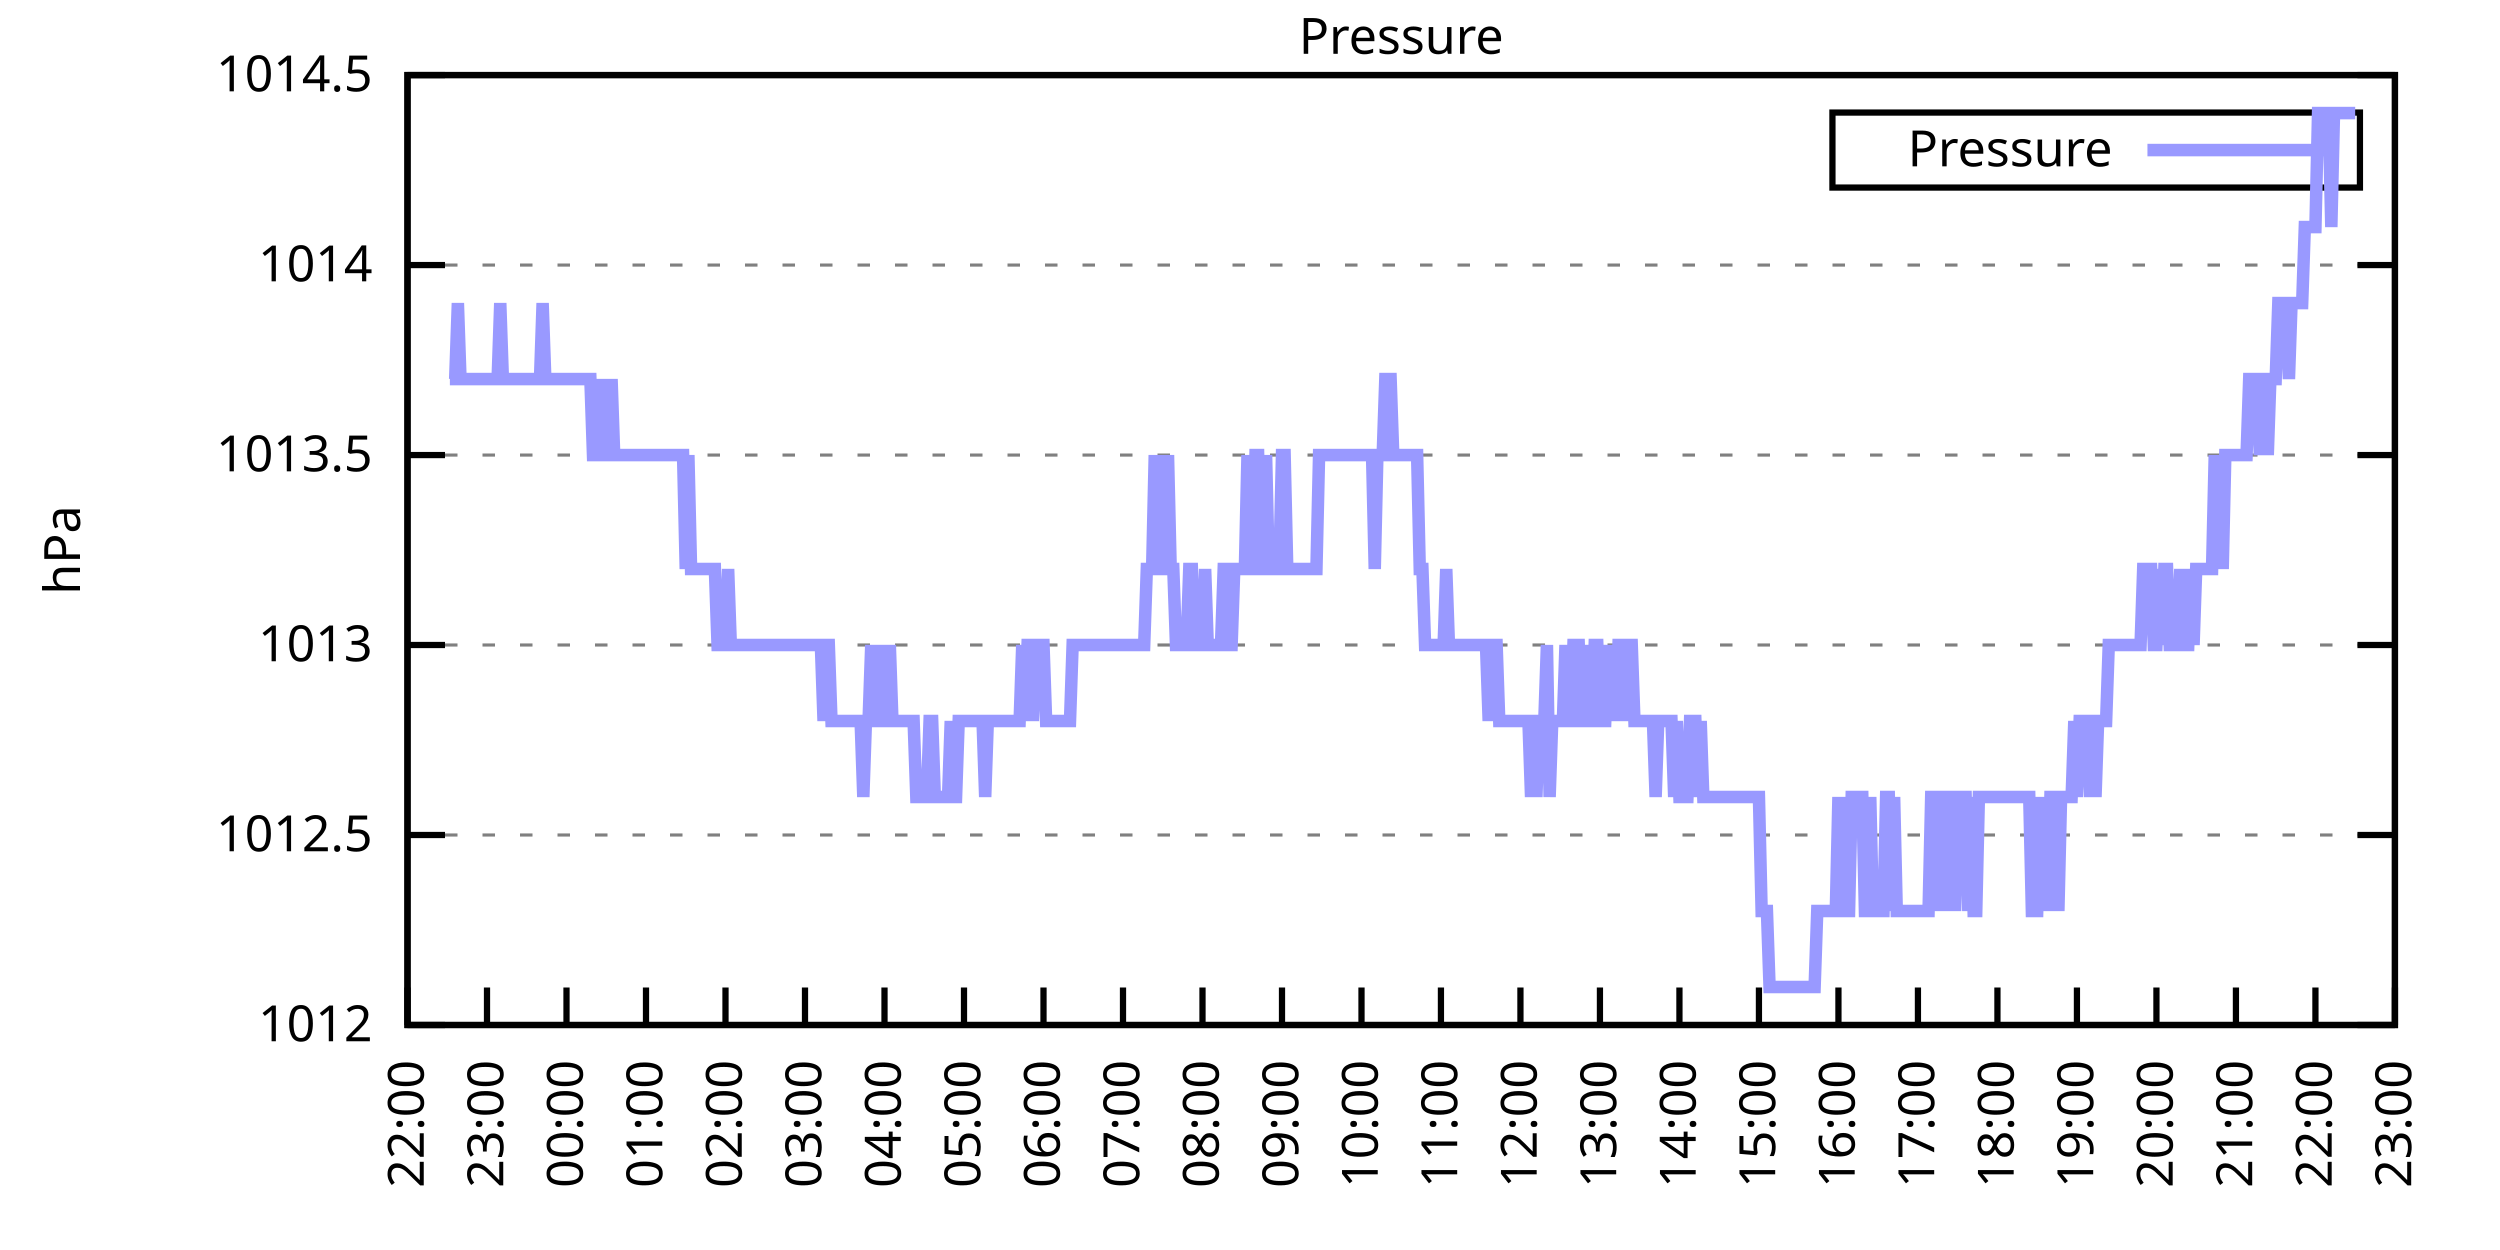
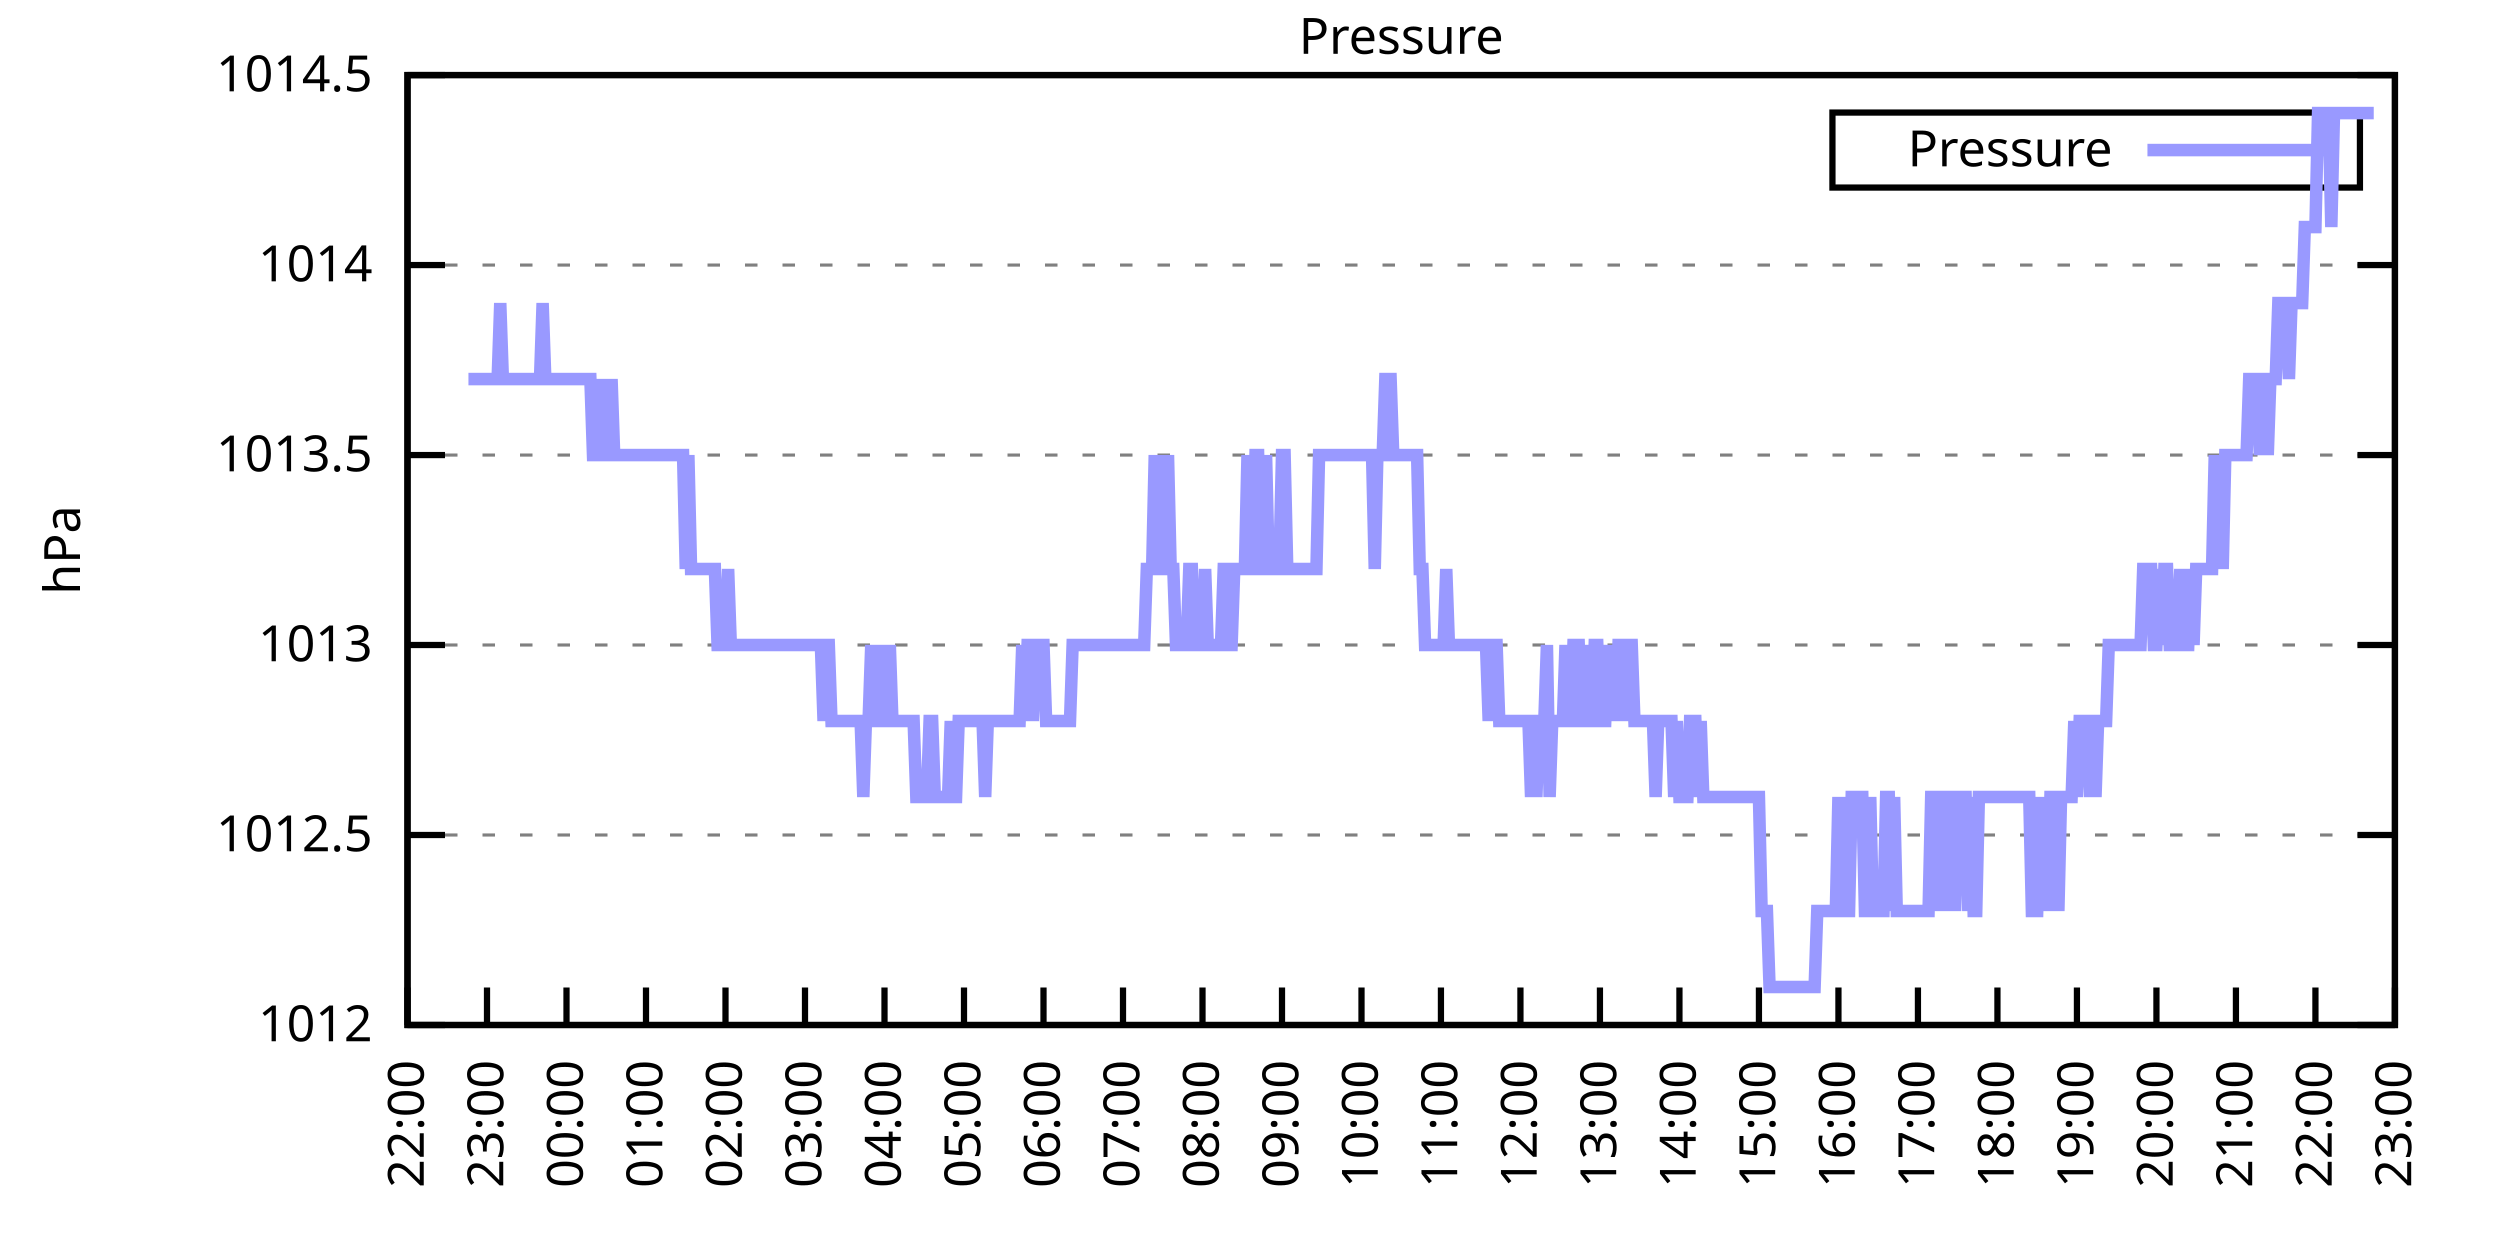
<svg xmlns="http://www.w3.org/2000/svg" xmlns:xlink="http://www.w3.org/1999/xlink" width="400" height="200" viewBox="0 0 400 200">
  <g id="gnuplot_canvas">
    <rect x="0" y="0" width="400" height="200" fill="none" />
    <defs>
      <circle id="gpDot" r="0.5" stroke-width="0.5" stroke="currentColor" />
      <path id="gpPt0" stroke-width="0.333" stroke="currentColor" d="M-1,0 h2 M0,-1 v2" />
      <path id="gpPt1" stroke-width="0.333" stroke="currentColor" d="M-1,-1 L1,1 M1,-1 L-1,1" />
      <path id="gpPt2" stroke-width="0.333" stroke="currentColor" d="M-1,0 L1,0 M0,-1 L0,1 M-1,-1 L1,1 M-1,1 L1,-1" />
      <rect id="gpPt3" stroke-width="0.333" stroke="currentColor" x="-1" y="-1" width="2" height="2" />
      <rect id="gpPt4" stroke-width="0.333" stroke="currentColor" fill="currentColor" x="-1" y="-1" width="2" height="2" />
      <circle id="gpPt5" stroke-width="0.333" stroke="currentColor" cx="0" cy="0" r="1" />
      <use xlink:href="#gpPt5" id="gpPt6" fill="currentColor" stroke="none" />
      <path id="gpPt7" stroke-width="0.333" stroke="currentColor" d="M0,-1.33 L-1.33,0.67 L1.33,0.67 z" />
      <use xlink:href="#gpPt7" id="gpPt8" fill="currentColor" stroke="none" />
      <use xlink:href="#gpPt7" id="gpPt9" stroke="currentColor" transform="rotate(180)" />
      <use xlink:href="#gpPt9" id="gpPt10" fill="currentColor" stroke="none" />
      <use xlink:href="#gpPt3" id="gpPt11" stroke="currentColor" transform="rotate(45)" />
      <use xlink:href="#gpPt11" id="gpPt12" fill="currentColor" stroke="none" />
      <path id="gpPt13" stroke-width="0.333" stroke="currentColor" d="M0,1.330 L1.265,0.411 L0.782,-1.067 L-0.782,-1.076 L-1.265,0.411 z" />
      <use xlink:href="#gpPt13" id="gpPt14" fill="currentColor" stroke="none" />
      <filter id="textbox" filterUnits="objectBoundingBox" x="0" y="0" height="1" width="1">
        <feFlood flood-color="white" flood-opacity="1" result="bgnd" />
        <feComposite in="SourceGraphic" in2="bgnd" operator="atop" />
      </filter>
      <filter id="greybox" filterUnits="objectBoundingBox" x="0" y="0" height="1" width="1">
        <feFlood flood-color="lightgrey" flood-opacity="1" result="grey" />
        <feComposite in="SourceGraphic" in2="grey" operator="atop" />
      </filter>
    </defs>
    <g fill="none" color="white" stroke="currentColor" stroke-width="1.00" stroke-linecap="butt" stroke-linejoin="miter">
</g>
    <g fill="none" color="black" stroke="currentColor" stroke-width="1.00" stroke-linecap="butt" stroke-linejoin="miter">
      <g stroke="none" shape-rendering="crispEdges">
        <polygon fill="rgb(255, 255, 255)" points="65.20,164.00 383.18,164.00 383.18,12.02 65.20,12.02 " />
      </g>
    </g>
    <g fill="none" color="black" stroke="currentColor" stroke-width="1.00" stroke-linecap="butt" stroke-linejoin="miter">
</g>
    <g fill="none" color="black" stroke="black" stroke-width="0.50" stroke-linecap="butt" stroke-linejoin="miter">
</g>
    <g fill="none" color="gray" stroke="currentColor" stroke-width="0.50" stroke-linecap="butt" stroke-linejoin="miter">
      <path stroke="gray" stroke-dasharray="2,4" class="gridline" d="M65.20,164.00 L383.19,164.00  " />
    </g>
    <g fill="none" color="gray" stroke="gray" stroke-width="1.00" stroke-linecap="butt" stroke-linejoin="miter">
</g>
    <g fill="none" color="black" stroke="currentColor" stroke-width="1.00" stroke-linecap="butt" stroke-linejoin="miter">
      <path stroke="black" d="M65.20,164.00 L71.20,164.00 M383.19,164.00 L377.19,164.00  " />
      <g transform="translate(59.60,166.60)" stroke="none" fill="black" font-family="Sans" font-size="8.00" text-anchor="end">
        <text>
          <tspan font-family="Sans"> 1012</tspan>
        </text>
      </g>
    </g>
    <g fill="none" color="black" stroke="currentColor" stroke-width="1.00" stroke-linecap="butt" stroke-linejoin="miter">
</g>
    <g fill="none" color="black" stroke="black" stroke-width="0.50" stroke-linecap="butt" stroke-linejoin="miter">
</g>
    <g fill="none" color="gray" stroke="currentColor" stroke-width="0.50" stroke-linecap="butt" stroke-linejoin="miter">
      <path stroke="gray" stroke-dasharray="2,4" class="gridline" d="M65.20,133.60 L383.19,133.60  " />
    </g>
    <g fill="none" color="gray" stroke="gray" stroke-width="1.00" stroke-linecap="butt" stroke-linejoin="miter">
</g>
    <g fill="none" color="black" stroke="currentColor" stroke-width="1.00" stroke-linecap="butt" stroke-linejoin="miter">
      <path stroke="black" d="M65.20,133.60 L71.20,133.60 M383.19,133.60 L377.19,133.60  " />
      <g transform="translate(59.60,136.20)" stroke="none" fill="black" font-family="Sans" font-size="8.00" text-anchor="end">
        <text>
          <tspan font-family="Sans"> 1012.5</tspan>
        </text>
      </g>
    </g>
    <g fill="none" color="black" stroke="currentColor" stroke-width="1.00" stroke-linecap="butt" stroke-linejoin="miter">
</g>
    <g fill="none" color="black" stroke="black" stroke-width="0.50" stroke-linecap="butt" stroke-linejoin="miter">
</g>
    <g fill="none" color="gray" stroke="currentColor" stroke-width="0.50" stroke-linecap="butt" stroke-linejoin="miter">
      <path stroke="gray" stroke-dasharray="2,4" class="gridline" d="M65.20,103.20 L383.19,103.20  " />
    </g>
    <g fill="none" color="gray" stroke="gray" stroke-width="1.00" stroke-linecap="butt" stroke-linejoin="miter">
</g>
    <g fill="none" color="black" stroke="currentColor" stroke-width="1.00" stroke-linecap="butt" stroke-linejoin="miter">
      <path stroke="black" d="M65.20,103.20 L71.20,103.20 M383.19,103.20 L377.19,103.20  " />
      <g transform="translate(59.60,105.80)" stroke="none" fill="black" font-family="Sans" font-size="8.00" text-anchor="end">
        <text>
          <tspan font-family="Sans"> 1013</tspan>
        </text>
      </g>
    </g>
    <g fill="none" color="black" stroke="currentColor" stroke-width="1.00" stroke-linecap="butt" stroke-linejoin="miter">
</g>
    <g fill="none" color="black" stroke="black" stroke-width="0.50" stroke-linecap="butt" stroke-linejoin="miter">
</g>
    <g fill="none" color="gray" stroke="currentColor" stroke-width="0.50" stroke-linecap="butt" stroke-linejoin="miter">
      <path stroke="gray" stroke-dasharray="2,4" class="gridline" d="M65.20,72.81 L383.19,72.81  " />
    </g>
    <g fill="none" color="gray" stroke="gray" stroke-width="1.00" stroke-linecap="butt" stroke-linejoin="miter">
</g>
    <g fill="none" color="black" stroke="currentColor" stroke-width="1.00" stroke-linecap="butt" stroke-linejoin="miter">
      <path stroke="black" d="M65.20,72.81 L71.20,72.81 M383.19,72.81 L377.19,72.81  " />
      <g transform="translate(59.60,75.41)" stroke="none" fill="black" font-family="Sans" font-size="8.00" text-anchor="end">
        <text>
          <tspan font-family="Sans"> 1013.5</tspan>
        </text>
      </g>
    </g>
    <g fill="none" color="black" stroke="currentColor" stroke-width="1.00" stroke-linecap="butt" stroke-linejoin="miter">
</g>
    <g fill="none" color="black" stroke="black" stroke-width="0.50" stroke-linecap="butt" stroke-linejoin="miter">
</g>
    <g fill="none" color="gray" stroke="currentColor" stroke-width="0.50" stroke-linecap="butt" stroke-linejoin="miter">
      <path stroke="gray" stroke-dasharray="2,4" class="gridline" d="M65.20,42.41 L383.19,42.41  " />
    </g>
    <g fill="none" color="gray" stroke="gray" stroke-width="1.00" stroke-linecap="butt" stroke-linejoin="miter">
</g>
    <g fill="none" color="black" stroke="currentColor" stroke-width="1.00" stroke-linecap="butt" stroke-linejoin="miter">
      <path stroke="black" d="M65.20,42.41 L71.20,42.41 M383.19,42.41 L377.19,42.41  " />
      <g transform="translate(59.60,45.01)" stroke="none" fill="black" font-family="Sans" font-size="8.00" text-anchor="end">
        <text>
          <tspan font-family="Sans"> 1014</tspan>
        </text>
      </g>
    </g>
    <g fill="none" color="black" stroke="currentColor" stroke-width="1.00" stroke-linecap="butt" stroke-linejoin="miter">
</g>
    <g fill="none" color="black" stroke="black" stroke-width="0.50" stroke-linecap="butt" stroke-linejoin="miter">
</g>
    <g fill="none" color="gray" stroke="currentColor" stroke-width="0.50" stroke-linecap="butt" stroke-linejoin="miter">
      <path stroke="gray" stroke-dasharray="2,4" class="gridline" d="M65.20,12.01 L383.19,12.01  " />
    </g>
    <g fill="none" color="gray" stroke="gray" stroke-width="1.00" stroke-linecap="butt" stroke-linejoin="miter">
</g>
    <g fill="none" color="black" stroke="currentColor" stroke-width="1.00" stroke-linecap="butt" stroke-linejoin="miter">
      <path stroke="black" d="M65.20,12.01 L71.20,12.01 M383.19,12.01 L377.19,12.01  " />
      <g transform="translate(59.60,14.61)" stroke="none" fill="black" font-family="Sans" font-size="8.00" text-anchor="end">
        <text>
          <tspan font-family="Sans"> 1014.5</tspan>
        </text>
      </g>
    </g>
    <g fill="none" color="black" stroke="currentColor" stroke-width="1.00" stroke-linecap="butt" stroke-linejoin="miter">
      <path stroke="black" d="M65.20,164.00 L65.20,158.00  " />
      <g transform="translate(67.80,169.60) rotate(270.00)" stroke="none" fill="black" font-family="Sans" font-size="8.00" text-anchor="end">
        <text>
          <tspan font-family="Sans">22:00</tspan>
        </text>
      </g>
    </g>
    <g fill="none" color="black" stroke="currentColor" stroke-width="1.00" stroke-linecap="butt" stroke-linejoin="miter">
      <path stroke="black" d="M77.92,164.00 L77.92,158.00  " />
      <g transform="translate(80.52,169.60) rotate(270.00)" stroke="none" fill="black" font-family="Sans" font-size="8.00" text-anchor="end">
        <text>
          <tspan font-family="Sans">23:00</tspan>
        </text>
      </g>
    </g>
    <g fill="none" color="black" stroke="currentColor" stroke-width="1.00" stroke-linecap="butt" stroke-linejoin="miter">
      <path stroke="black" d="M90.64,164.00 L90.64,158.00  " />
      <g transform="translate(93.24,169.60) rotate(270.00)" stroke="none" fill="black" font-family="Sans" font-size="8.00" text-anchor="end">
        <text>
          <tspan font-family="Sans">00:00</tspan>
        </text>
      </g>
    </g>
    <g fill="none" color="black" stroke="currentColor" stroke-width="1.00" stroke-linecap="butt" stroke-linejoin="miter">
      <path stroke="black" d="M103.36,164.00 L103.36,158.00  " />
      <g transform="translate(105.96,169.60) rotate(270.00)" stroke="none" fill="black" font-family="Sans" font-size="8.00" text-anchor="end">
        <text>
          <tspan font-family="Sans">01:00</tspan>
        </text>
      </g>
    </g>
    <g fill="none" color="black" stroke="currentColor" stroke-width="1.00" stroke-linecap="butt" stroke-linejoin="miter">
      <path stroke="black" d="M116.08,164.00 L116.08,158.00  " />
      <g transform="translate(118.68,169.60) rotate(270.00)" stroke="none" fill="black" font-family="Sans" font-size="8.00" text-anchor="end">
        <text>
          <tspan font-family="Sans">02:00</tspan>
        </text>
      </g>
    </g>
    <g fill="none" color="black" stroke="currentColor" stroke-width="1.00" stroke-linecap="butt" stroke-linejoin="miter">
      <path stroke="black" d="M128.80,164.00 L128.80,158.00  " />
      <g transform="translate(131.40,169.60) rotate(270.00)" stroke="none" fill="black" font-family="Sans" font-size="8.00" text-anchor="end">
        <text>
          <tspan font-family="Sans">03:00</tspan>
        </text>
      </g>
    </g>
    <g fill="none" color="black" stroke="currentColor" stroke-width="1.00" stroke-linecap="butt" stroke-linejoin="miter">
      <path stroke="black" d="M141.52,164.00 L141.52,158.00  " />
      <g transform="translate(144.12,169.60) rotate(270.00)" stroke="none" fill="black" font-family="Sans" font-size="8.00" text-anchor="end">
        <text>
          <tspan font-family="Sans">04:00</tspan>
        </text>
      </g>
    </g>
    <g fill="none" color="black" stroke="currentColor" stroke-width="1.00" stroke-linecap="butt" stroke-linejoin="miter">
      <path stroke="black" d="M154.24,164.00 L154.24,158.00  " />
      <g transform="translate(156.84,169.60) rotate(270.00)" stroke="none" fill="black" font-family="Sans" font-size="8.00" text-anchor="end">
        <text>
          <tspan font-family="Sans">05:00</tspan>
        </text>
      </g>
    </g>
    <g fill="none" color="black" stroke="currentColor" stroke-width="1.00" stroke-linecap="butt" stroke-linejoin="miter">
      <path stroke="black" d="M166.96,164.00 L166.96,158.00  " />
      <g transform="translate(169.56,169.60) rotate(270.00)" stroke="none" fill="black" font-family="Sans" font-size="8.00" text-anchor="end">
        <text>
          <tspan font-family="Sans">06:00</tspan>
        </text>
      </g>
    </g>
    <g fill="none" color="black" stroke="currentColor" stroke-width="1.00" stroke-linecap="butt" stroke-linejoin="miter">
      <path stroke="black" d="M179.68,164.00 L179.68,158.00  " />
      <g transform="translate(182.28,169.60) rotate(270.00)" stroke="none" fill="black" font-family="Sans" font-size="8.00" text-anchor="end">
        <text>
          <tspan font-family="Sans">07:00</tspan>
        </text>
      </g>
    </g>
    <g fill="none" color="black" stroke="currentColor" stroke-width="1.00" stroke-linecap="butt" stroke-linejoin="miter">
      <path stroke="black" d="M192.40,164.00 L192.40,158.00  " />
      <g transform="translate(195.00,169.60) rotate(270.00)" stroke="none" fill="black" font-family="Sans" font-size="8.00" text-anchor="end">
        <text>
          <tspan font-family="Sans">08:00</tspan>
        </text>
      </g>
    </g>
    <g fill="none" color="black" stroke="currentColor" stroke-width="1.00" stroke-linecap="butt" stroke-linejoin="miter">
      <path stroke="black" d="M205.12,164.00 L205.12,158.00  " />
      <g transform="translate(207.72,169.60) rotate(270.00)" stroke="none" fill="black" font-family="Sans" font-size="8.00" text-anchor="end">
        <text>
          <tspan font-family="Sans">09:00</tspan>
        </text>
      </g>
    </g>
    <g fill="none" color="black" stroke="currentColor" stroke-width="1.00" stroke-linecap="butt" stroke-linejoin="miter">
      <path stroke="black" d="M217.84,164.00 L217.84,158.00  " />
      <g transform="translate(220.44,169.60) rotate(270.00)" stroke="none" fill="black" font-family="Sans" font-size="8.00" text-anchor="end">
        <text>
          <tspan font-family="Sans">10:00</tspan>
        </text>
      </g>
    </g>
    <g fill="none" color="black" stroke="currentColor" stroke-width="1.00" stroke-linecap="butt" stroke-linejoin="miter">
      <path stroke="black" d="M230.55,164.00 L230.55,158.00  " />
      <g transform="translate(233.15,169.60) rotate(270.00)" stroke="none" fill="black" font-family="Sans" font-size="8.00" text-anchor="end">
        <text>
          <tspan font-family="Sans">11:00</tspan>
        </text>
      </g>
    </g>
    <g fill="none" color="black" stroke="currentColor" stroke-width="1.00" stroke-linecap="butt" stroke-linejoin="miter">
      <path stroke="black" d="M243.27,164.00 L243.27,158.00  " />
      <g transform="translate(245.87,169.60) rotate(270.00)" stroke="none" fill="black" font-family="Sans" font-size="8.00" text-anchor="end">
        <text>
          <tspan font-family="Sans">12:00</tspan>
        </text>
      </g>
    </g>
    <g fill="none" color="black" stroke="currentColor" stroke-width="1.00" stroke-linecap="butt" stroke-linejoin="miter">
      <path stroke="black" d="M255.99,164.00 L255.99,158.00  " />
      <g transform="translate(258.59,169.60) rotate(270.00)" stroke="none" fill="black" font-family="Sans" font-size="8.00" text-anchor="end">
        <text>
          <tspan font-family="Sans">13:00</tspan>
        </text>
      </g>
    </g>
    <g fill="none" color="black" stroke="currentColor" stroke-width="1.00" stroke-linecap="butt" stroke-linejoin="miter">
      <path stroke="black" d="M268.71,164.00 L268.71,158.00  " />
      <g transform="translate(271.31,169.60) rotate(270.00)" stroke="none" fill="black" font-family="Sans" font-size="8.00" text-anchor="end">
        <text>
          <tspan font-family="Sans">14:00</tspan>
        </text>
      </g>
    </g>
    <g fill="none" color="black" stroke="currentColor" stroke-width="1.00" stroke-linecap="butt" stroke-linejoin="miter">
      <path stroke="black" d="M281.43,164.00 L281.43,158.00  " />
      <g transform="translate(284.03,169.60) rotate(270.00)" stroke="none" fill="black" font-family="Sans" font-size="8.00" text-anchor="end">
        <text>
          <tspan font-family="Sans">15:00</tspan>
        </text>
      </g>
    </g>
    <g fill="none" color="black" stroke="currentColor" stroke-width="1.00" stroke-linecap="butt" stroke-linejoin="miter">
      <path stroke="black" d="M294.15,164.00 L294.15,158.00  " />
      <g transform="translate(296.75,169.60) rotate(270.00)" stroke="none" fill="black" font-family="Sans" font-size="8.00" text-anchor="end">
        <text>
          <tspan font-family="Sans">16:00</tspan>
        </text>
      </g>
    </g>
    <g fill="none" color="black" stroke="currentColor" stroke-width="1.00" stroke-linecap="butt" stroke-linejoin="miter">
      <path stroke="black" d="M306.87,164.00 L306.87,158.00  " />
      <g transform="translate(309.47,169.60) rotate(270.00)" stroke="none" fill="black" font-family="Sans" font-size="8.00" text-anchor="end">
        <text>
          <tspan font-family="Sans">17:00</tspan>
        </text>
      </g>
    </g>
    <g fill="none" color="black" stroke="currentColor" stroke-width="1.00" stroke-linecap="butt" stroke-linejoin="miter">
      <path stroke="black" d="M319.59,164.00 L319.59,158.00  " />
      <g transform="translate(322.19,169.60) rotate(270.00)" stroke="none" fill="black" font-family="Sans" font-size="8.00" text-anchor="end">
        <text>
          <tspan font-family="Sans">18:00</tspan>
        </text>
      </g>
    </g>
    <g fill="none" color="black" stroke="currentColor" stroke-width="1.00" stroke-linecap="butt" stroke-linejoin="miter">
      <path stroke="black" d="M332.31,164.00 L332.31,158.00  " />
      <g transform="translate(334.91,169.60) rotate(270.00)" stroke="none" fill="black" font-family="Sans" font-size="8.00" text-anchor="end">
        <text>
          <tspan font-family="Sans">19:00</tspan>
        </text>
      </g>
    </g>
    <g fill="none" color="black" stroke="currentColor" stroke-width="1.00" stroke-linecap="butt" stroke-linejoin="miter">
      <path stroke="black" d="M345.03,164.00 L345.03,158.00  " />
      <g transform="translate(347.63,169.60) rotate(270.00)" stroke="none" fill="black" font-family="Sans" font-size="8.00" text-anchor="end">
        <text>
          <tspan font-family="Sans">20:00</tspan>
        </text>
      </g>
    </g>
    <g fill="none" color="black" stroke="currentColor" stroke-width="1.00" stroke-linecap="butt" stroke-linejoin="miter">
      <path stroke="black" d="M357.75,164.00 L357.75,158.00  " />
      <g transform="translate(360.35,169.60) rotate(270.00)" stroke="none" fill="black" font-family="Sans" font-size="8.00" text-anchor="end">
        <text>
          <tspan font-family="Sans">21:00</tspan>
        </text>
      </g>
    </g>
    <g fill="none" color="black" stroke="currentColor" stroke-width="1.00" stroke-linecap="butt" stroke-linejoin="miter">
      <path stroke="black" d="M370.47,164.00 L370.47,158.00  " />
      <g transform="translate(373.07,169.60) rotate(270.00)" stroke="none" fill="black" font-family="Sans" font-size="8.00" text-anchor="end">
        <text>
          <tspan font-family="Sans">22:00</tspan>
        </text>
      </g>
    </g>
    <g fill="none" color="black" stroke="currentColor" stroke-width="1.00" stroke-linecap="butt" stroke-linejoin="miter">
      <path stroke="black" d="M383.19,164.00 L383.19,158.00  " />
      <g transform="translate(385.79,169.60) rotate(270.00)" stroke="none" fill="black" font-family="Sans" font-size="8.00" text-anchor="end">
        <text>
          <tspan font-family="Sans">23:00</tspan>
        </text>
      </g>
    </g>
    <g fill="none" color="black" stroke="currentColor" stroke-width="1.00" stroke-linecap="butt" stroke-linejoin="miter">
</g>
    <g fill="none" color="black" stroke="currentColor" stroke-width="1.00" stroke-linecap="butt" stroke-linejoin="miter">
      <path stroke="black" d="M65.20,12.01 L65.20,164.00 L383.19,164.00 L383.19,12.01 L65.20,12.01 Z  " />
    </g>
    <g fill="none" color="black" stroke="currentColor" stroke-width="1.00" stroke-linecap="butt" stroke-linejoin="miter">
</g>
    <g fill="none" color="black" stroke="currentColor" stroke-width="1.00" stroke-linecap="butt" stroke-linejoin="miter">
      <path stroke="black" d="M293.19,30.01 L293.19,18.01 L377.59,18.01 L377.59,30.01 L293.19,30.01 Z  " />
    </g>
    <g id="Pressure_plot_1">
      <g fill="none" color="white" stroke="black" stroke-width="2.00" stroke-linecap="butt" stroke-linejoin="miter">
</g>
      <g fill="none" color="black" stroke="currentColor" stroke-width="2.00" stroke-linecap="butt" stroke-linejoin="miter">
        <g transform="translate(337.99,26.61)" stroke="none" fill="black" font-family="Sans" font-size="8.00" text-anchor="end">
          <text>
            <tspan font-family="Sans">Pressure</tspan>
          </text>
        </g>
      </g>
      <g fill="none" color="black" stroke="currentColor" stroke-width="2.00" stroke-linecap="butt" stroke-linejoin="miter">
-         <path stroke="rgb(153, 153, 255)" d="M343.59,24.01 L371.99,24.01 M71.98,60.65 L72.41,60.65 L72.83,60.65 L73.26,48.49 L73.68,60.65 L74.10,60.65   L74.53,60.65 L74.95,60.65 L75.38,60.65 L75.80,60.65 L76.22,60.65 L77.07,60.65 L77.50,60.65 L77.92,60.65   L78.34,60.65 L78.77,60.65 L79.19,60.65 L79.62,60.65 L80.04,48.49 L80.46,60.65 L80.89,60.65 L81.31,60.65   L81.74,60.65 L82.16,60.65 L82.58,60.65 L83.01,60.65 L83.43,60.65 L83.86,60.65 L84.28,60.65 L84.70,60.65   L85.13,60.65 L85.55,60.65 L85.98,60.65 L86.40,60.65 L86.82,48.49 L87.25,60.65 L87.67,60.65 L88.10,60.65   L88.52,60.65 L88.94,60.65 L89.37,60.65 L89.79,60.65 L90.22,60.65 L90.64,60.65 L91.06,60.65 L91.49,60.65   L91.91,60.65 L92.34,60.65 L92.76,60.65 L93.18,60.65 L93.61,60.65 L94.03,60.65 L94.46,60.65 L94.88,72.81   L95.30,72.81 L95.73,60.65 L96.15,72.81 L96.58,72.81 L97.00,60.65 L97.42,72.81 L97.85,60.65 L98.27,72.81   L98.69,72.81 L99.12,72.81 L99.54,72.81 L99.97,72.81 L100.39,72.81 L100.81,72.81 L101.24,72.81 L101.66,72.81   L102.09,72.81 L102.51,72.81 L102.93,72.81 L103.36,72.81 L103.78,72.81 L104.21,72.81 L104.63,72.81 L105.05,72.81   L105.48,72.81 L105.90,72.81 L106.33,72.81 L106.75,72.81 L107.17,72.81 L107.60,72.81 L108.02,72.81 L108.45,72.81   L108.87,72.81 L109.29,72.81 L109.72,91.04 L110.14,72.81 L110.57,91.04 L110.99,91.04 L111.41,91.04 L111.84,91.04   L112.26,91.04 L112.69,91.04 L113.11,91.04 L113.53,91.04 L113.96,91.04 L114.38,91.04 L114.81,103.20 L115.23,103.20   L115.65,103.20 L116.08,103.20 L116.50,91.04 L116.93,103.20 L117.35,103.20 L117.77,103.20 L118.20,103.20 L118.62,103.20   L119.05,103.20 L119.47,103.20 L119.89,103.20 L120.32,103.20 L120.74,103.20 L121.17,103.20 L121.59,103.20 L122.01,103.20   L122.44,103.20 L122.86,103.20 L123.29,103.20 L123.71,103.20 L124.13,103.20 L124.56,103.20 L124.98,103.20 L125.41,103.20   L125.83,103.20 L126.25,103.20 L126.68,103.20 L127.10,103.20 L127.53,103.20 L127.95,103.20 L128.37,103.20 L128.80,103.20   L129.22,103.20 L129.65,103.20 L130.07,103.20 L130.49,103.20 L130.92,103.20 L131.34,103.20 L131.77,115.36 L132.19,103.20   L132.61,103.20 L133.04,115.36 L133.46,115.36 L133.89,115.36 L134.31,115.36 L134.73,115.36 L135.16,115.36 L135.58,115.36   L136.01,115.36 L136.43,115.36 L136.85,115.36 L137.28,115.36 L137.70,115.36 L138.13,127.52 L138.55,115.36 L138.97,115.36   L139.40,103.20 L139.82,115.36 L140.25,115.36 L140.67,115.36 L141.09,103.20 L141.52,115.36 L141.94,115.36 L142.37,103.20   L142.79,115.36 L143.21,115.36 L143.64,115.36 L144.06,115.36 L144.49,115.36 L144.91,115.36 L145.33,115.36 L145.76,115.36   L146.18,115.36 L146.61,127.52 L147.03,127.52 L147.45,127.52 L147.88,127.52 L148.30,127.52 L148.73,115.36 L149.15,115.36   L149.57,127.52 L150.00,127.52 L150.42,127.52 L150.85,127.52 L151.27,127.52 L151.69,127.52 L152.12,115.36 L152.54,127.52   L152.97,127.52 L153.39,115.36 L153.81,115.36 L154.24,115.36 L154.66,115.36 L155.09,115.36 L155.51,115.36 L155.93,115.36   L156.36,115.36 L156.78,115.36 L157.21,115.36 L157.63,127.52 L158.05,115.36 L158.48,115.36 L158.90,115.36 L159.33,115.36   L159.75,115.36 L160.17,115.36 L160.60,115.36 L161.02,115.36 L161.44,115.36 L161.87,115.36 L162.29,115.36 L162.72,115.36   L163.14,115.36 L163.56,103.20 L163.99,115.36 L164.41,103.20 L164.84,103.20 L165.26,115.36 L165.68,103.20 L166.11,103.20   L166.53,103.20 L166.96,103.20 L167.38,115.36 L167.80,115.36 L168.23,115.36 L168.65,115.36 L169.08,115.36 L169.50,115.36   L169.92,115.36 L170.35,115.36 L170.77,115.36 L171.20,115.36 L171.62,103.20 L172.04,103.20 L172.47,103.20 L172.89,103.20   L173.32,103.20 L173.74,103.20 L174.16,103.20 L174.59,103.20 L175.01,103.20 L175.44,103.20 L175.86,103.20 L176.28,103.20   L176.71,103.20 L177.13,103.20 L177.56,103.20 L177.98,103.20 L178.40,103.20 L178.83,103.20 L179.25,103.20 L179.68,103.20   L180.10,103.20 L180.52,103.20 L180.95,103.20 L181.37,103.20 L181.80,103.20 L182.22,103.20 L182.64,103.20 L183.07,103.20   L183.49,91.04 L183.92,91.04 L184.34,91.04 L184.76,72.81 L185.19,91.04 L185.61,91.04 L186.04,72.81 L186.46,91.04   L186.88,72.81 L187.31,91.04 L187.73,91.04 L188.16,103.20 L188.58,103.20 L189.00,103.20 L189.43,103.20 L189.85,103.20   L190.28,91.04 L190.70,91.04 L191.12,103.20 L191.55,103.20 L191.97,103.20 L192.40,103.20 L192.82,91.04 L193.24,103.20   L193.67,103.20 L194.09,103.20 L194.52,103.20 L194.94,103.20 L195.36,103.20 L195.79,91.04 L196.21,91.04 L196.64,103.20   L197.06,103.20 L197.48,91.04 L197.91,91.04 L198.33,91.04 L198.76,91.04 L199.18,91.04 L199.60,72.81 L200.03,91.04   L200.45,91.04 L200.88,72.81 L201.30,72.81 L201.72,91.04 L202.15,91.04 L202.57,72.81 L203.00,91.04 L203.42,91.04   L203.84,91.04 L204.27,91.04 L204.69,91.04 L205.12,72.81 L205.54,72.81 L205.96,91.04 L206.39,91.04 L206.81,91.04   L207.24,91.04 L207.66,91.04 L208.08,91.04 L208.51,91.04 L208.93,91.04 L209.36,91.04 L209.78,91.04 L210.20,91.04   L210.63,91.04 L211.05,72.81 L211.48,72.81 L211.90,72.81 L212.32,72.81 L212.75,72.81 L213.17,72.81 L213.60,72.81   L214.02,72.81 L214.44,72.81 L214.87,72.81 L215.29,72.81 L215.72,72.81 L216.14,72.81 L216.56,72.81 L216.99,72.81   L217.41,72.81 L217.84,72.81 L218.26,72.81 L218.68,72.81 L219.11,72.81 L219.53,72.81 L219.96,91.04 L220.38,72.81   L220.80,72.81 L221.23,72.81 L221.65,60.65 L222.08,60.65 L222.50,60.65 L222.92,72.81 L223.35,72.81 L223.77,72.81   L224.20,72.81 L224.62,72.81 L225.04,72.81 L225.47,72.81 L225.89,72.81 L226.31,72.81 L226.74,72.81 L227.16,91.04   L227.59,91.04 L228.01,103.20 L228.43,103.20 L228.86,103.20 L229.28,103.20 L229.71,103.20 L230.13,103.20 L230.55,103.20   L230.98,103.20 L231.40,91.04 L231.83,103.20 L232.25,103.20 L232.67,103.20 L233.10,103.20 L233.52,103.20 L233.95,103.20   L234.37,103.20 L234.79,103.20 L235.22,103.20 L235.64,103.20 L236.07,103.20 L236.49,103.20 L236.91,103.20 L237.34,103.20   L237.76,103.20 L238.19,115.36 L238.61,103.20 L239.03,103.20 L239.46,103.20 L239.88,115.36 L240.31,115.36 L240.73,115.36   L241.15,115.36 L241.58,115.36 L242.00,115.36 L242.43,115.36 L242.85,115.36 L243.27,115.36 L243.70,115.36 L244.12,115.36   L244.55,115.36 L244.97,127.52 L245.39,115.36 L245.82,127.52 L246.24,115.36 L246.67,115.36 L247.09,115.36 L247.51,103.20   L247.94,127.52 L248.36,115.36 L248.79,115.36 L249.21,115.36 L249.63,115.36 L250.06,115.36 L250.48,103.20 L250.91,115.36   L251.33,115.36 L251.75,103.20 L252.18,103.20 L252.60,103.20 L253.03,115.36 L253.45,115.36 L253.87,103.20 L254.30,115.36   L254.72,115.36 L255.15,103.20 L255.57,103.20 L255.99,115.36 L256.42,115.36 L256.84,115.36 L257.27,103.20 L257.69,115.36   L258.11,103.20 L258.54,115.36 L258.96,103.20 L259.39,103.20 L259.81,115.36 L260.23,103.20 L260.66,103.20 L261.08,103.20   L261.51,115.36 L261.93,115.36 L262.35,115.36 L262.78,115.36 L263.20,115.36 L263.63,115.36 L264.05,115.36 L264.47,115.36   L264.90,127.52 L265.32,115.36 L265.75,115.36 L266.17,115.36 L266.59,115.36 L267.02,115.36 L267.44,115.36 L267.87,127.52   L268.29,115.36 L268.71,127.52 L269.14,127.52 L269.56,127.52 L269.99,127.52 L270.41,115.36 L270.83,115.36 L271.26,115.36   L271.68,127.52 L272.11,115.36 L272.53,127.52 L272.95,127.52 L273.38,127.52 L273.80,127.52 L274.23,127.52 L274.65,127.52   L275.07,127.52 L275.50,127.52 L275.92,127.52 L276.35,127.52 L276.77,127.52 L277.19,127.52 L277.62,127.52 L278.04,127.52   L278.47,127.52 L278.89,127.52 L279.31,127.52 L279.74,127.52 L280.16,127.52 L280.59,127.52 L281.01,127.52 L281.43,127.52   L281.86,145.76 L282.28,145.76 L282.71,145.76 L283.13,157.92 L283.55,157.92 L283.98,157.92 L284.40,157.92 L284.83,157.92   L285.25,157.92 L285.67,157.92 L286.10,157.92 L286.52,157.92 L286.95,157.92 L287.37,157.92 L287.79,157.92 L288.22,157.92   L288.64,157.92 L289.06,157.92 L289.49,157.92 L289.91,157.92 L290.34,157.92 L290.76,145.76 L291.18,145.76 L291.61,145.76   L292.03,145.76 L292.46,145.76 L292.88,145.76 L293.30,145.76 L293.73,145.76 L294.15,127.52 L294.58,145.76 L295.00,127.52   L295.42,145.76 L295.85,145.76 L296.27,127.52 L296.70,127.52 L297.12,127.52 L297.54,127.52 L297.97,127.52 L298.39,145.76   L298.82,145.76 L299.24,127.52 L299.66,145.76 L300.09,145.76 L300.51,145.76 L300.94,145.76 L301.36,145.76 L301.78,127.52   L302.21,127.52 L302.63,145.76 L303.06,127.52 L303.48,145.76 L303.90,145.76 L304.33,145.76 L304.75,145.76 L305.18,145.76   L305.60,145.76 L306.02,145.76 L306.45,145.76 L306.87,145.76 L307.30,145.76 L307.72,145.76 L308.14,145.76 L308.57,145.76   L308.99,127.52 L309.42,127.52 L309.84,127.52 L310.26,145.76 L310.69,127.52 L311.11,127.52 L311.54,145.76 L311.96,127.52   L312.38,127.52 L312.81,145.76 L313.23,127.52 L313.66,127.52 L314.08,127.52 L314.50,127.52 L314.93,145.76 L315.35,127.52   L315.78,145.76 L316.20,145.76 L316.62,127.52 L317.05,127.52 L317.47,127.52 L317.90,127.52 L318.32,127.52 L318.74,127.52   L319.17,127.52 L319.59,127.52 L320.02,127.52 L320.44,127.52 L320.86,127.52 L321.29,127.52 L321.71,127.52 L322.14,127.52   L322.56,127.52 L322.98,127.52 L323.41,127.52 L323.83,127.52 L324.26,127.52 L324.68,127.52 L325.10,145.76 L325.53,145.76   L325.95,145.76 L326.38,127.52 L326.80,145.76 L327.22,127.52 L327.65,145.76 L328.07,127.52 L328.50,127.52 L328.92,127.52   L329.34,145.76 L329.77,127.52 L330.19,127.52 L330.62,127.52 L331.04,127.52 L331.46,127.52 L331.89,115.36 L332.31,127.52   L332.74,115.36 L333.16,115.36 L333.58,115.36 L334.01,115.36 L334.43,127.52 L334.86,115.36 L335.28,127.52 L335.70,115.36   L336.13,115.36 L336.55,115.36 L336.98,115.36 L337.40,103.20 L337.82,103.20 L338.25,103.20 L338.67,103.20 L339.10,103.20   L339.52,103.20 L339.94,103.20 L340.37,103.20 L340.79,103.20 L341.22,103.20 L341.64,103.20 L342.06,103.20 L342.49,103.20   L342.91,91.04 L343.34,91.04 L343.76,91.04 L344.18,91.04 L344.61,103.20 L345.03,103.20 L345.46,91.04 L345.88,103.20   L346.30,91.04 L346.73,91.04 L347.15,103.20 L347.58,103.20 L348.00,103.20 L348.42,103.20 L348.85,91.04 L349.27,103.20   L349.70,103.20 L350.12,103.20 L350.54,91.04 L350.97,103.20 L351.39,91.04 L351.81,91.04 L352.24,91.04 L352.66,91.04   L353.09,91.04 L353.51,91.04 L353.93,91.04 L354.36,72.81 L354.78,91.04 L355.21,72.81 L355.63,91.04 L356.05,72.81   L356.48,72.81 L356.90,72.81 L357.33,72.81 L357.75,72.81 L358.17,72.81 L358.60,72.81 L359.02,72.81 L359.45,72.81   L359.87,60.65 L360.29,60.65 L360.72,60.65 L361.14,60.65 L361.57,72.81 L361.99,60.65 L362.41,60.65 L362.84,72.81   L363.26,60.65 L363.69,60.65 L364.11,60.65 L364.53,48.49 L364.96,48.49 L365.38,48.49 L365.81,48.49 L366.23,60.65   L366.65,48.49 L367.08,48.49 L367.50,48.49 L367.93,48.49 L368.35,48.49 L368.77,36.33 L369.20,36.33 L369.62,36.33   L370.05,36.33 L370.47,36.33 L370.89,18.09 L371.32,18.09 L371.74,18.09 L372.17,18.09 L372.59,18.09 L373.01,36.33   L373.44,18.09 L373.86,18.09 L374.29,18.09 L374.71,18.09 L375.13,18.09 L375.56,18.09 L375.98,18.09 L376.41,18.09   L376.83,18.09  " />
+         <path stroke="rgb(153, 153, 255)" d="M343.59,24.01 L371.99,24.01 M74.95,60.65 L75.38,60.65 L75.80,60.65 L76.22,60.65 L77.07,60.65 L77.50,60.65   L77.92,60.65 L78.34,60.65 L78.77,60.65 L79.19,60.65 L79.62,60.65 L80.04,48.49 L80.46,60.65 L80.89,60.65   L81.31,60.65 L81.74,60.65 L82.16,60.65 L82.58,60.65 L83.01,60.65 L83.43,60.65 L83.86,60.65 L84.28,60.65   L84.70,60.65 L85.13,60.65 L85.55,60.65 L85.98,60.65 L86.40,60.65 L86.82,48.49 L87.25,60.65 L87.67,60.65   L88.10,60.65 L88.52,60.65 L88.94,60.65 L89.37,60.65 L89.79,60.65 L90.22,60.65 L90.64,60.65 L91.06,60.65   L91.49,60.65 L91.91,60.65 L92.34,60.65 L92.76,60.65 L93.18,60.65 L93.61,60.65 L94.03,60.65 L94.46,60.65   L94.88,72.81 L95.30,72.81 L95.73,60.65 L96.15,72.81 L96.58,72.81 L97.00,60.65 L97.42,72.81 L97.85,60.65   L98.27,72.81 L98.69,72.81 L99.12,72.81 L99.54,72.81 L99.97,72.81 L100.39,72.81 L100.81,72.81 L101.24,72.81   L101.66,72.81 L102.09,72.81 L102.51,72.81 L102.93,72.81 L103.36,72.81 L103.78,72.81 L104.21,72.81 L104.63,72.81   L105.05,72.81 L105.48,72.81 L105.90,72.81 L106.33,72.81 L106.75,72.81 L107.17,72.81 L107.60,72.81 L108.02,72.81   L108.45,72.81 L108.87,72.81 L109.29,72.81 L109.72,91.04 L110.14,72.81 L110.57,91.04 L110.99,91.04 L111.41,91.04   L111.84,91.04 L112.26,91.04 L112.69,91.04 L113.11,91.04 L113.53,91.04 L113.96,91.04 L114.38,91.04 L114.81,103.20   L115.23,103.20 L115.65,103.20 L116.08,103.20 L116.50,91.04 L116.93,103.20 L117.35,103.20 L117.77,103.20 L118.20,103.20   L118.62,103.20 L119.05,103.20 L119.47,103.20 L119.89,103.20 L120.32,103.20 L120.74,103.20 L121.17,103.20 L121.59,103.20   L122.01,103.20 L122.44,103.20 L122.86,103.20 L123.29,103.20 L123.71,103.20 L124.13,103.20 L124.56,103.20 L124.98,103.20   L125.41,103.20 L125.83,103.20 L126.25,103.20 L126.68,103.20 L127.10,103.20 L127.53,103.20 L127.95,103.20 L128.37,103.20   L128.80,103.20 L129.22,103.20 L129.65,103.20 L130.07,103.20 L130.49,103.20 L130.92,103.20 L131.34,103.20 L131.77,115.36   L132.19,103.20 L132.61,103.20 L133.04,115.36 L133.46,115.36 L133.89,115.36 L134.31,115.36 L134.73,115.36 L135.16,115.36   L135.58,115.36 L136.01,115.36 L136.43,115.36 L136.85,115.36 L137.28,115.36 L137.70,115.36 L138.13,127.52 L138.55,115.36   L138.97,115.36 L139.40,103.20 L139.82,115.36 L140.25,115.36 L140.67,115.36 L141.09,103.20 L141.52,115.36 L141.94,115.36   L142.37,103.20 L142.79,115.36 L143.21,115.36 L143.64,115.36 L144.06,115.36 L144.49,115.36 L144.91,115.36 L145.33,115.36   L145.76,115.36 L146.18,115.36 L146.61,127.52 L147.03,127.52 L147.45,127.52 L147.88,127.52 L148.30,127.52 L148.73,115.36   L149.15,115.36 L149.57,127.52 L150.00,127.52 L150.42,127.52 L150.85,127.52 L151.27,127.52 L151.69,127.52 L152.12,115.36   L152.54,127.52 L152.97,127.52 L153.39,115.36 L153.81,115.36 L154.24,115.36 L154.66,115.36 L155.09,115.36 L155.51,115.36   L155.93,115.36 L156.36,115.36 L156.78,115.36 L157.21,115.36 L157.63,127.52 L158.05,115.36 L158.48,115.36 L158.90,115.36   L159.33,115.36 L159.75,115.36 L160.17,115.36 L160.60,115.36 L161.02,115.36 L161.44,115.36 L161.87,115.36 L162.29,115.36   L162.72,115.36 L163.14,115.36 L163.56,103.20 L163.99,115.36 L164.41,103.20 L164.84,103.20 L165.26,115.36 L165.68,103.20   L166.11,103.20 L166.53,103.20 L166.96,103.20 L167.38,115.36 L167.80,115.36 L168.23,115.36 L168.65,115.36 L169.08,115.36   L169.50,115.36 L169.92,115.36 L170.35,115.36 L170.77,115.36 L171.20,115.36 L171.62,103.20 L172.04,103.20 L172.47,103.20   L172.89,103.20 L173.32,103.20 L173.74,103.20 L174.16,103.20 L174.59,103.20 L175.01,103.20 L175.44,103.20 L175.86,103.20   L176.28,103.20 L176.71,103.20 L177.13,103.20 L177.56,103.20 L177.98,103.20 L178.40,103.20 L178.83,103.20 L179.25,103.20   L179.68,103.20 L180.10,103.20 L180.52,103.20 L180.95,103.20 L181.37,103.20 L181.80,103.20 L182.22,103.20 L182.64,103.20   L183.07,103.20 L183.49,91.04 L183.92,91.04 L184.34,91.04 L184.76,72.81 L185.19,91.04 L185.61,91.04 L186.04,72.81   L186.46,91.04 L186.88,72.81 L187.31,91.04 L187.73,91.04 L188.16,103.20 L188.58,103.20 L189.00,103.20 L189.43,103.20   L189.85,103.20 L190.28,91.04 L190.70,91.04 L191.12,103.20 L191.55,103.20 L191.97,103.20 L192.40,103.20 L192.82,91.04   L193.24,103.20 L193.67,103.20 L194.09,103.20 L194.52,103.20 L194.94,103.20 L195.36,103.20 L195.79,91.04 L196.21,91.04   L196.64,103.20 L197.06,103.20 L197.48,91.04 L197.91,91.04 L198.33,91.04 L198.76,91.04 L199.18,91.04 L199.60,72.81   L200.03,91.04 L200.45,91.04 L200.88,72.81 L201.30,72.81 L201.72,91.04 L202.15,91.04 L202.57,72.81 L203.00,91.04   L203.42,91.04 L203.84,91.04 L204.27,91.04 L204.69,91.04 L205.12,72.81 L205.54,72.81 L205.96,91.04 L206.39,91.04   L206.81,91.04 L207.24,91.04 L207.66,91.04 L208.08,91.04 L208.51,91.04 L208.93,91.04 L209.36,91.04 L209.78,91.04   L210.20,91.04 L210.63,91.04 L211.05,72.81 L211.48,72.81 L211.90,72.81 L212.32,72.81 L212.75,72.81 L213.17,72.81   L213.60,72.81 L214.02,72.81 L214.44,72.81 L214.87,72.81 L215.29,72.81 L215.72,72.81 L216.14,72.81 L216.56,72.81   L216.99,72.81 L217.41,72.81 L217.84,72.81 L218.26,72.81 L218.68,72.81 L219.11,72.81 L219.53,72.81 L219.96,91.04   L220.38,72.81 L220.80,72.81 L221.23,72.81 L221.65,60.65 L222.08,60.65 L222.50,60.65 L222.92,72.81 L223.35,72.81   L223.77,72.81 L224.20,72.81 L224.62,72.81 L225.04,72.81 L225.47,72.81 L225.89,72.81 L226.31,72.81 L226.74,72.81   L227.16,91.04 L227.59,91.04 L228.01,103.20 L228.43,103.20 L228.86,103.20 L229.28,103.20 L229.71,103.20 L230.13,103.20   L230.55,103.20 L230.98,103.20 L231.40,91.04 L231.83,103.20 L232.25,103.20 L232.67,103.20 L233.10,103.20 L233.52,103.20   L233.95,103.20 L234.37,103.20 L234.79,103.20 L235.22,103.20 L235.64,103.20 L236.07,103.20 L236.49,103.20 L236.91,103.20   L237.34,103.20 L237.76,103.20 L238.19,115.36 L238.61,103.20 L239.03,103.20 L239.46,103.20 L239.88,115.36 L240.31,115.36   L240.73,115.36 L241.15,115.36 L241.58,115.36 L242.00,115.36 L242.43,115.36 L242.85,115.36 L243.27,115.36 L243.70,115.36   L244.12,115.36 L244.55,115.36 L244.97,127.52 L245.39,115.36 L245.82,127.52 L246.24,115.36 L246.67,115.36 L247.09,115.36   L247.51,103.20 L247.94,127.52 L248.36,115.36 L248.79,115.36 L249.21,115.36 L249.63,115.36 L250.06,115.36 L250.48,103.20   L250.91,115.36 L251.33,115.36 L251.75,103.20 L252.18,103.20 L252.60,103.20 L253.03,115.36 L253.45,115.36 L253.87,103.20   L254.30,115.36 L254.72,115.36 L255.15,103.20 L255.57,103.20 L255.99,115.36 L256.42,115.36 L256.84,115.36 L257.27,103.20   L257.69,115.36 L258.11,103.20 L258.54,115.36 L258.96,103.20 L259.39,103.20 L259.81,115.36 L260.23,103.20 L260.66,103.20   L261.08,103.20 L261.51,115.36 L261.93,115.36 L262.35,115.36 L262.78,115.36 L263.20,115.36 L263.63,115.36 L264.05,115.36   L264.47,115.36 L264.90,127.52 L265.32,115.36 L265.75,115.36 L266.17,115.36 L266.59,115.36 L267.02,115.36 L267.44,115.36   L267.87,127.52 L268.29,115.36 L268.71,127.52 L269.14,127.52 L269.56,127.52 L269.99,127.52 L270.41,115.36 L270.83,115.36   L271.26,115.36 L271.68,127.52 L272.11,115.36 L272.53,127.52 L272.95,127.52 L273.38,127.52 L273.80,127.52 L274.23,127.52   L274.65,127.52 L275.07,127.52 L275.50,127.52 L275.92,127.52 L276.35,127.52 L276.77,127.52 L277.19,127.52 L277.62,127.52   L278.04,127.52 L278.47,127.52 L278.89,127.52 L279.31,127.52 L279.74,127.52 L280.16,127.52 L280.59,127.52 L281.01,127.52   L281.43,127.52 L281.86,145.76 L282.28,145.76 L282.71,145.76 L283.13,157.92 L283.55,157.92 L283.98,157.92 L284.40,157.92   L284.83,157.92 L285.25,157.92 L285.67,157.92 L286.10,157.92 L286.52,157.92 L286.95,157.92 L287.37,157.92 L287.79,157.92   L288.22,157.92 L288.64,157.92 L289.06,157.92 L289.49,157.92 L289.91,157.92 L290.34,157.92 L290.76,145.76 L291.18,145.76   L291.61,145.76 L292.03,145.76 L292.46,145.76 L292.88,145.76 L293.30,145.76 L293.73,145.76 L294.15,127.52 L294.58,145.76   L295.00,127.52 L295.42,145.76 L295.85,145.76 L296.27,127.52 L296.70,127.52 L297.12,127.52 L297.54,127.52 L297.97,127.52   L298.39,145.76 L298.82,145.76 L299.24,127.52 L299.66,145.76 L300.09,145.76 L300.51,145.76 L300.94,145.76 L301.36,145.76   L301.78,127.52 L302.21,127.52 L302.63,145.76 L303.06,127.52 L303.48,145.76 L303.90,145.76 L304.33,145.76 L304.75,145.76   L305.18,145.76 L305.60,145.76 L306.02,145.76 L306.45,145.76 L306.87,145.76 L307.30,145.76 L307.72,145.76 L308.14,145.76   L308.57,145.76 L308.99,127.52 L309.42,127.52 L309.84,127.52 L310.26,145.76 L310.69,127.52 L311.11,127.52 L311.54,145.76   L311.96,127.52 L312.38,127.52 L312.81,145.76 L313.23,127.52 L313.66,127.52 L314.08,127.52 L314.50,127.52 L314.93,145.76   L315.35,127.52 L315.78,145.76 L316.20,145.76 L316.62,127.52 L317.05,127.52 L317.47,127.52 L317.90,127.52 L318.32,127.52   L318.74,127.52 L319.17,127.52 L319.59,127.52 L320.02,127.52 L320.44,127.52 L320.86,127.52 L321.29,127.52 L321.71,127.52   L322.14,127.52 L322.56,127.52 L322.98,127.52 L323.41,127.52 L323.83,127.52 L324.26,127.52 L324.68,127.52 L325.10,145.76   L325.53,145.76 L325.95,145.76 L326.38,127.52 L326.80,145.76 L327.22,127.52 L327.65,145.76 L328.07,127.52 L328.50,127.52   L328.92,127.52 L329.34,145.76 L329.77,127.52 L330.19,127.52 L330.62,127.52 L331.04,127.52 L331.46,127.52 L331.89,115.36   L332.31,127.52 L332.74,115.36 L333.16,115.36 L333.58,115.36 L334.01,115.36 L334.43,127.52 L334.86,115.36 L335.28,127.52   L335.70,115.36 L336.13,115.36 L336.55,115.36 L336.98,115.36 L337.40,103.20 L337.82,103.20 L338.25,103.20 L338.67,103.20   L339.10,103.20 L339.52,103.20 L339.94,103.20 L340.37,103.20 L340.79,103.20 L341.22,103.20 L341.64,103.20 L342.06,103.20   L342.49,103.20 L342.91,91.04 L343.34,91.04 L343.76,91.04 L344.18,91.04 L344.61,103.20 L345.03,103.20 L345.46,91.04   L345.88,103.20 L346.30,91.04 L346.73,91.04 L347.15,103.20 L347.58,103.20 L348.00,103.20 L348.42,103.20 L348.85,91.04   L349.27,103.20 L349.70,103.20 L350.12,103.20 L350.54,91.04 L350.97,103.20 L351.39,91.04 L351.81,91.04 L352.24,91.04   L352.66,91.04 L353.09,91.04 L353.51,91.04 L353.93,91.04 L354.36,72.81 L354.78,91.04 L355.21,72.81 L355.63,91.04   L356.05,72.81 L356.48,72.81 L356.90,72.81 L357.33,72.81 L357.75,72.81 L358.17,72.81 L358.60,72.81 L359.02,72.81   L359.45,72.81 L359.87,60.65 L360.29,60.65 L360.72,60.65 L361.14,60.65 L361.57,72.81 L361.99,60.65 L362.41,60.65   L362.84,72.81 L363.26,60.65 L363.69,60.65 L364.11,60.65 L364.53,48.49 L364.96,48.49 L365.38,48.49 L365.81,48.49   L366.23,60.65 L366.65,48.49 L367.08,48.49 L367.50,48.49 L367.93,48.49 L368.35,48.49 L368.77,36.33 L369.20,36.33   L369.62,36.33 L370.05,36.33 L370.47,36.33 L370.89,18.09 L371.32,18.09 L371.74,18.09 L372.17,18.09 L372.59,18.09   L373.01,36.33 L373.44,18.09 L373.86,18.09 L374.29,18.09 L374.71,18.09 L375.13,18.09 L375.56,18.09 L375.98,18.09   L376.41,18.09 L376.83,18.09 L377.25,18.09 L377.68,18.09 L378.10,18.09 L378.53,18.09 L378.95,18.09 L379.37,18.09   L379.80,18.09  " />
      </g>
    </g>
    <g fill="none" color="black" stroke="currentColor" stroke-width="2.00" stroke-linecap="butt" stroke-linejoin="miter">
</g>
    <g fill="none" color="black" stroke="black" stroke-width="1.00" stroke-linecap="butt" stroke-linejoin="miter">
</g>
    <g fill="none" color="black" stroke="currentColor" stroke-width="1.00" stroke-linecap="butt" stroke-linejoin="miter">
      <path stroke="black" d="M65.20,12.01 L65.20,164.00 L383.19,164.00 L383.19,12.01 L65.20,12.01 Z  " />
      <g transform="translate(12.80,88.01) rotate(270.00)" stroke="none" fill="black" font-family="Sans" font-size="8.00" text-anchor="middle">
        <text>
          <tspan font-family="Sans">hPa</tspan>
        </text>
      </g>
    </g>
    <g fill="none" color="black" stroke="currentColor" stroke-width="1.00" stroke-linecap="butt" stroke-linejoin="miter">
</g>
    <g fill="none" color="black" stroke="currentColor" stroke-width="1.00" stroke-linecap="butt" stroke-linejoin="miter">
      <g transform="translate(224.19,8.61)" stroke="none" fill="black" font-family="Sans" font-size="8.00" text-anchor="middle">
        <text>
          <tspan font-family="Sans">Pressure</tspan>
        </text>
      </g>
    </g>
    <g fill="none" color="black" stroke="currentColor" stroke-width="1.00" stroke-linecap="butt" stroke-linejoin="miter">
</g>
  </g>
</svg>
